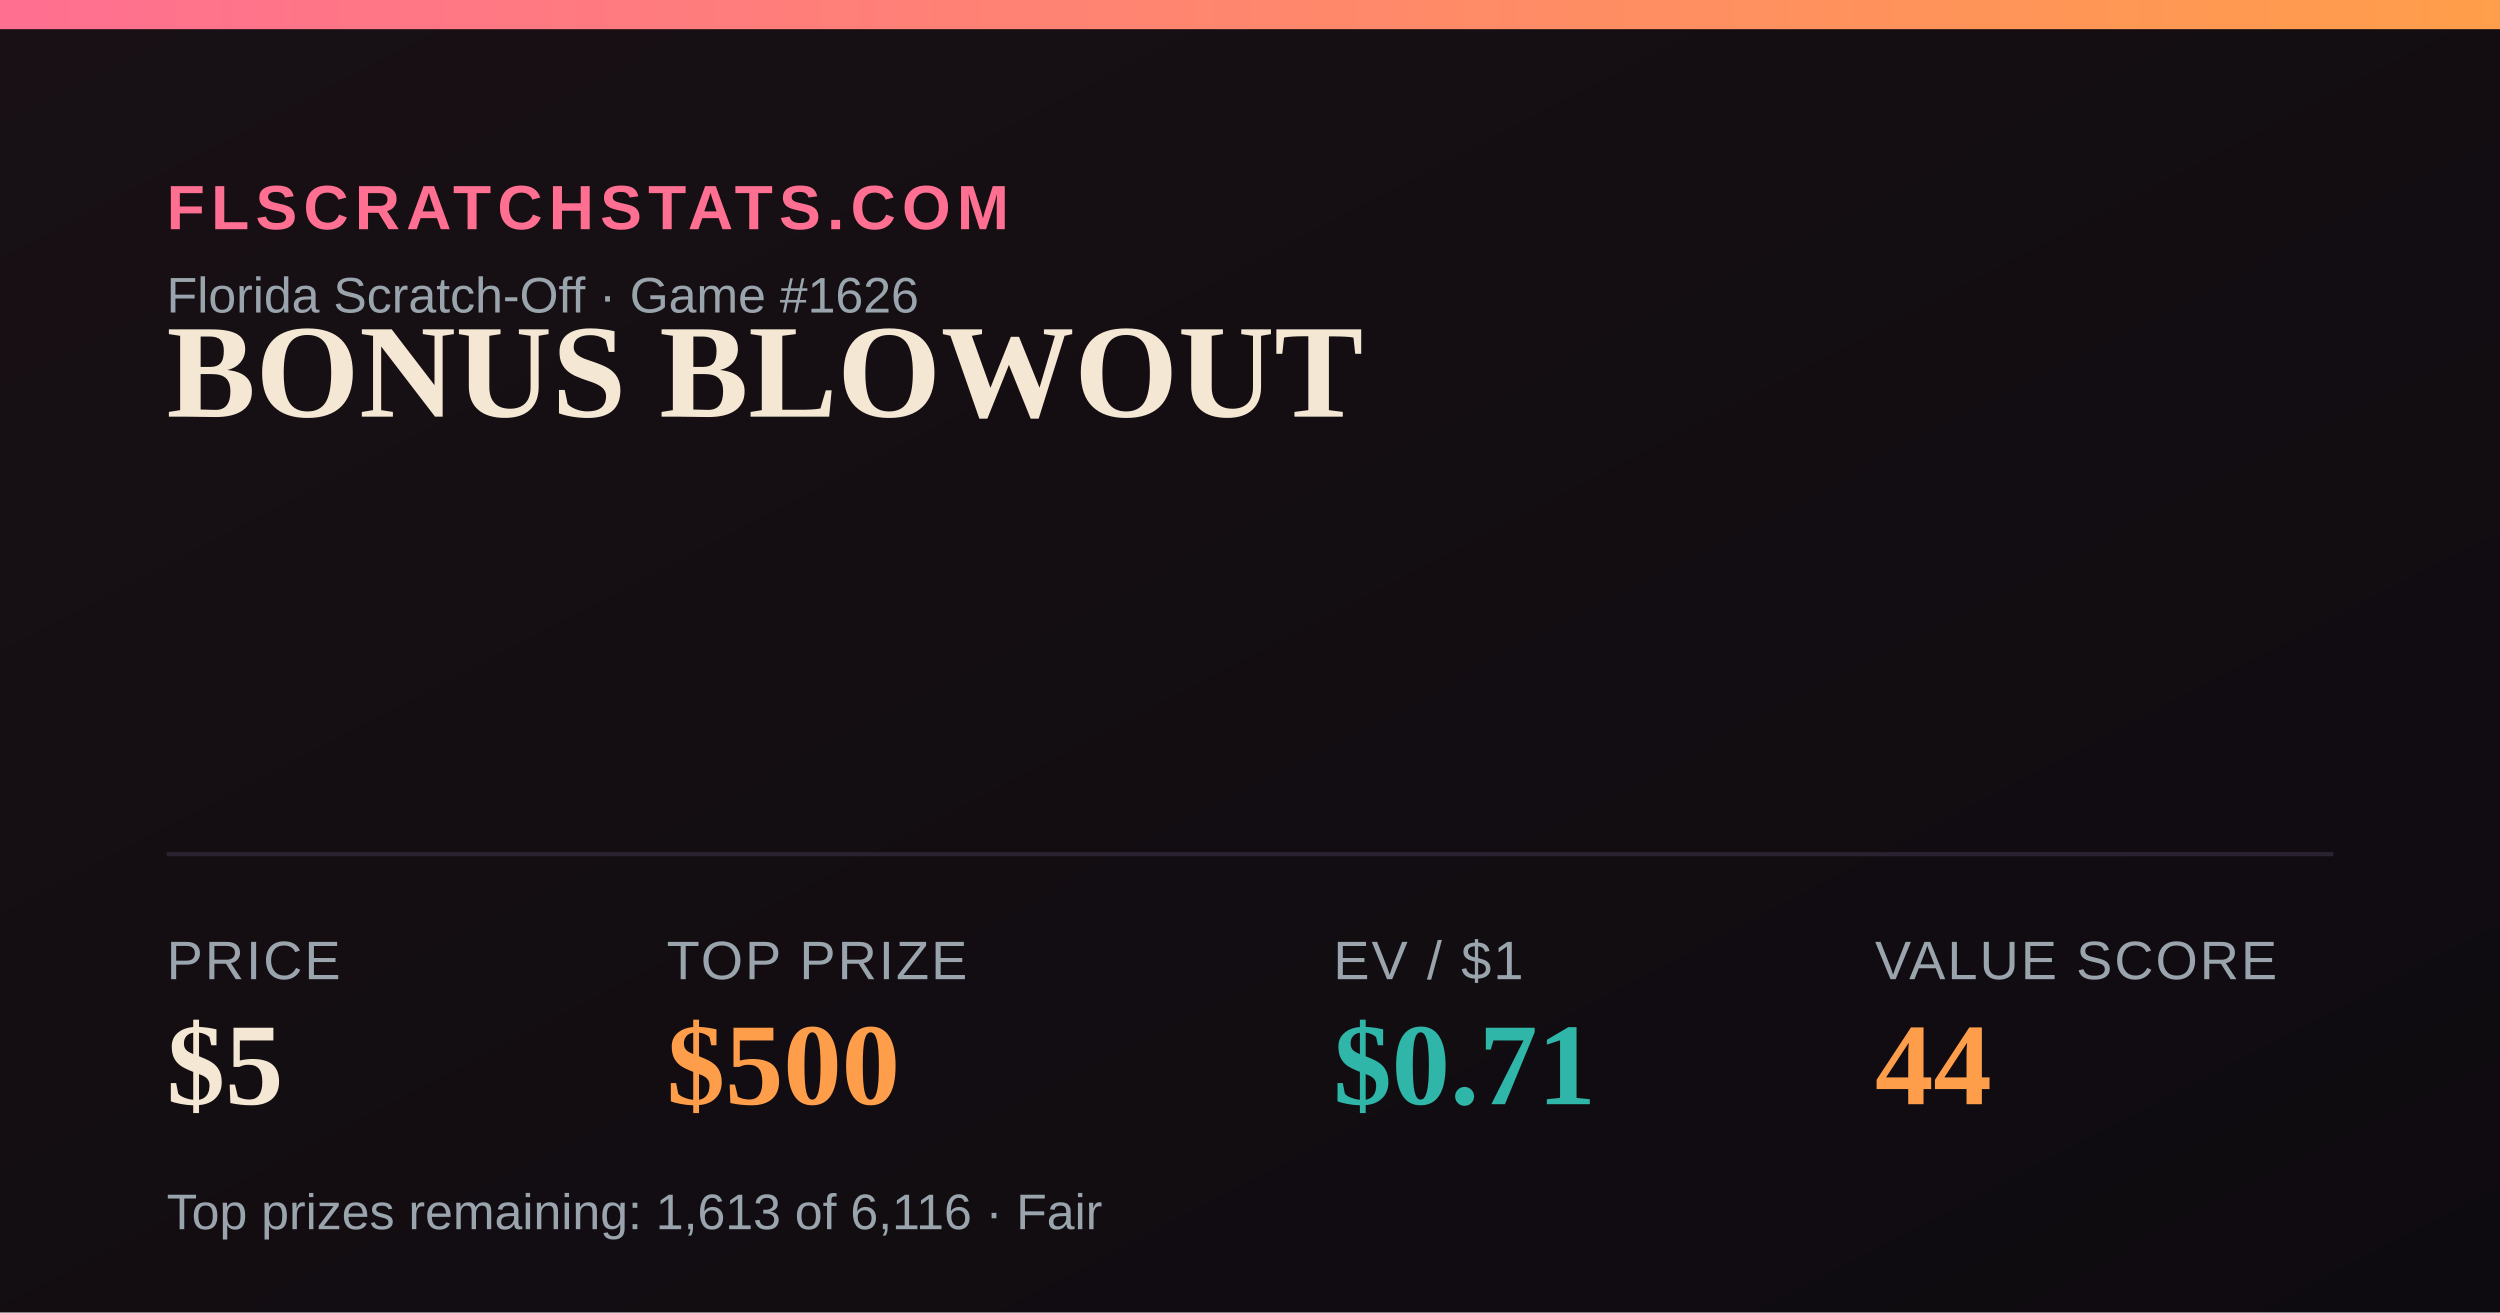
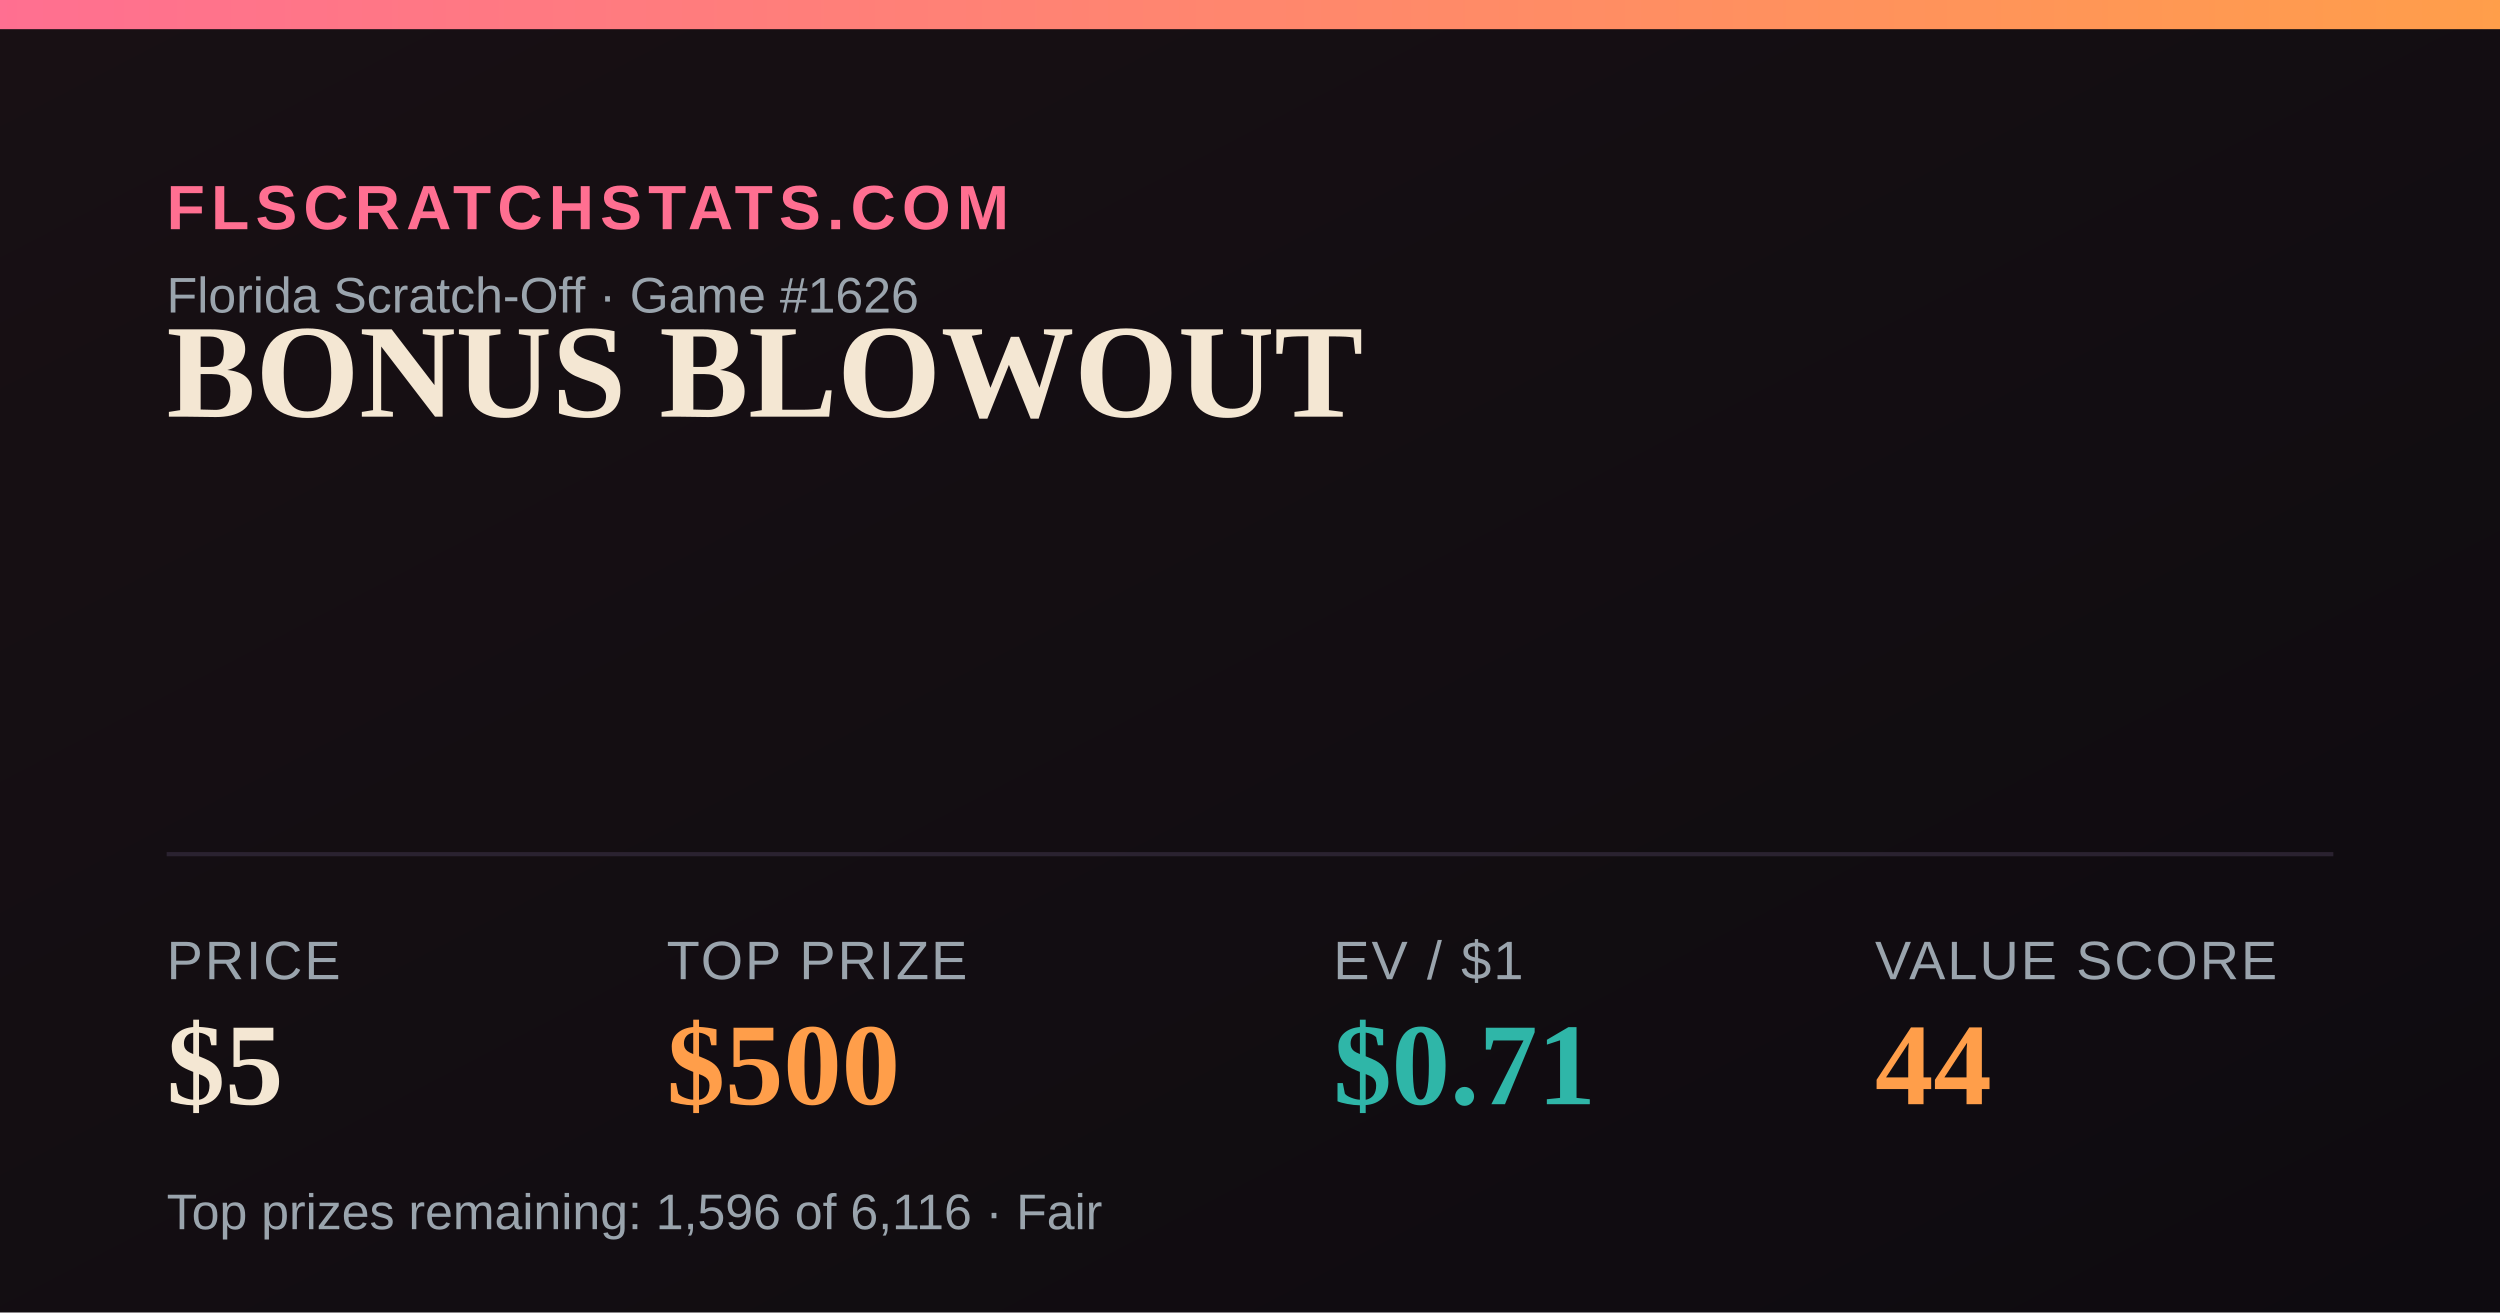
<svg xmlns="http://www.w3.org/2000/svg" width="1200" height="630" viewBox="0 0 1200 630">
  <defs>
    <linearGradient id="bg" x1="0" y1="0" x2="1" y2="1">
      <stop offset="0" stop-color="#181014" />
      <stop offset="1" stop-color="#0e0b10" />
    </linearGradient>
    <linearGradient id="accent" x1="0" y1="0" x2="1" y2="0">
      <stop offset="0" stop-color="#FF6F91" />
      <stop offset="1" stop-color="#FF9E4A" />
    </linearGradient>
  </defs>
  <rect width="1200" height="630" fill="url(#bg)" />
  <rect x="0" y="0" width="1200" height="14" fill="url(#accent)" />
  <text x="80" y="110" font-family="Arial,Helvetica,sans-serif" font-size="30" fill="#FF6F91" letter-spacing="3" font-weight="700">FLSCRATCHSTATS.COM</text>
  <text x="80" y="150" font-family="Arial,Helvetica,sans-serif" font-size="24" fill="#9aa4ad">Florida Scratch-Off · Game #1626</text>
  <text x="80" y="200" font-family="Georgia,'Times New Roman',serif" font-size="64" font-weight="700" fill="#F4E7D3">BONUS BLOWOUT</text>
  <line x1="80" y1="410" x2="1120" y2="410" stroke="#2a2230" stroke-width="2" />
  <text x="80" y="470" font-family="Arial,Helvetica,sans-serif" font-size="26" fill="#9aa4ad" letter-spacing="1">PRICE</text>
  <text x="80" y="530" font-family="Georgia,'Times New Roman',serif" font-size="56" font-weight="700" fill="#F4E7D3">$5</text>
  <text x="320" y="470" font-family="Arial,Helvetica,sans-serif" font-size="26" fill="#9aa4ad" letter-spacing="1">TOP PRIZE</text>
  <text x="320" y="530" font-family="Georgia,'Times New Roman',serif" font-size="56" font-weight="700" fill="#FF9E4A">$500</text>
  <text x="640" y="470" font-family="Arial,Helvetica,sans-serif" font-size="26" fill="#9aa4ad" letter-spacing="1">EV / $1</text>
  <text x="640" y="530" font-family="Georgia,'Times New Roman',serif" font-size="56" font-weight="700" fill="#2FB6A8">$0.71</text>
  <text x="900" y="470" font-family="Arial,Helvetica,sans-serif" font-size="26" fill="#9aa4ad" letter-spacing="1">VALUE SCORE</text>
  <text x="900" y="530" font-family="Georgia,'Times New Roman',serif" font-size="56" font-weight="700" fill="#FF9E4A">44</text>
-   <text x="80" y="590" font-family="Arial,Helvetica,sans-serif" font-size="24" fill="#9aa4ad">Top prizes remaining: 1,613 of 6,116 · Fair</text>
+   <text x="80" y="590" font-family="Arial,Helvetica,sans-serif" font-size="24" fill="#9aa4ad">Top prizes remaining: 1,596 of 6,116 · Fair</text>
</svg>
